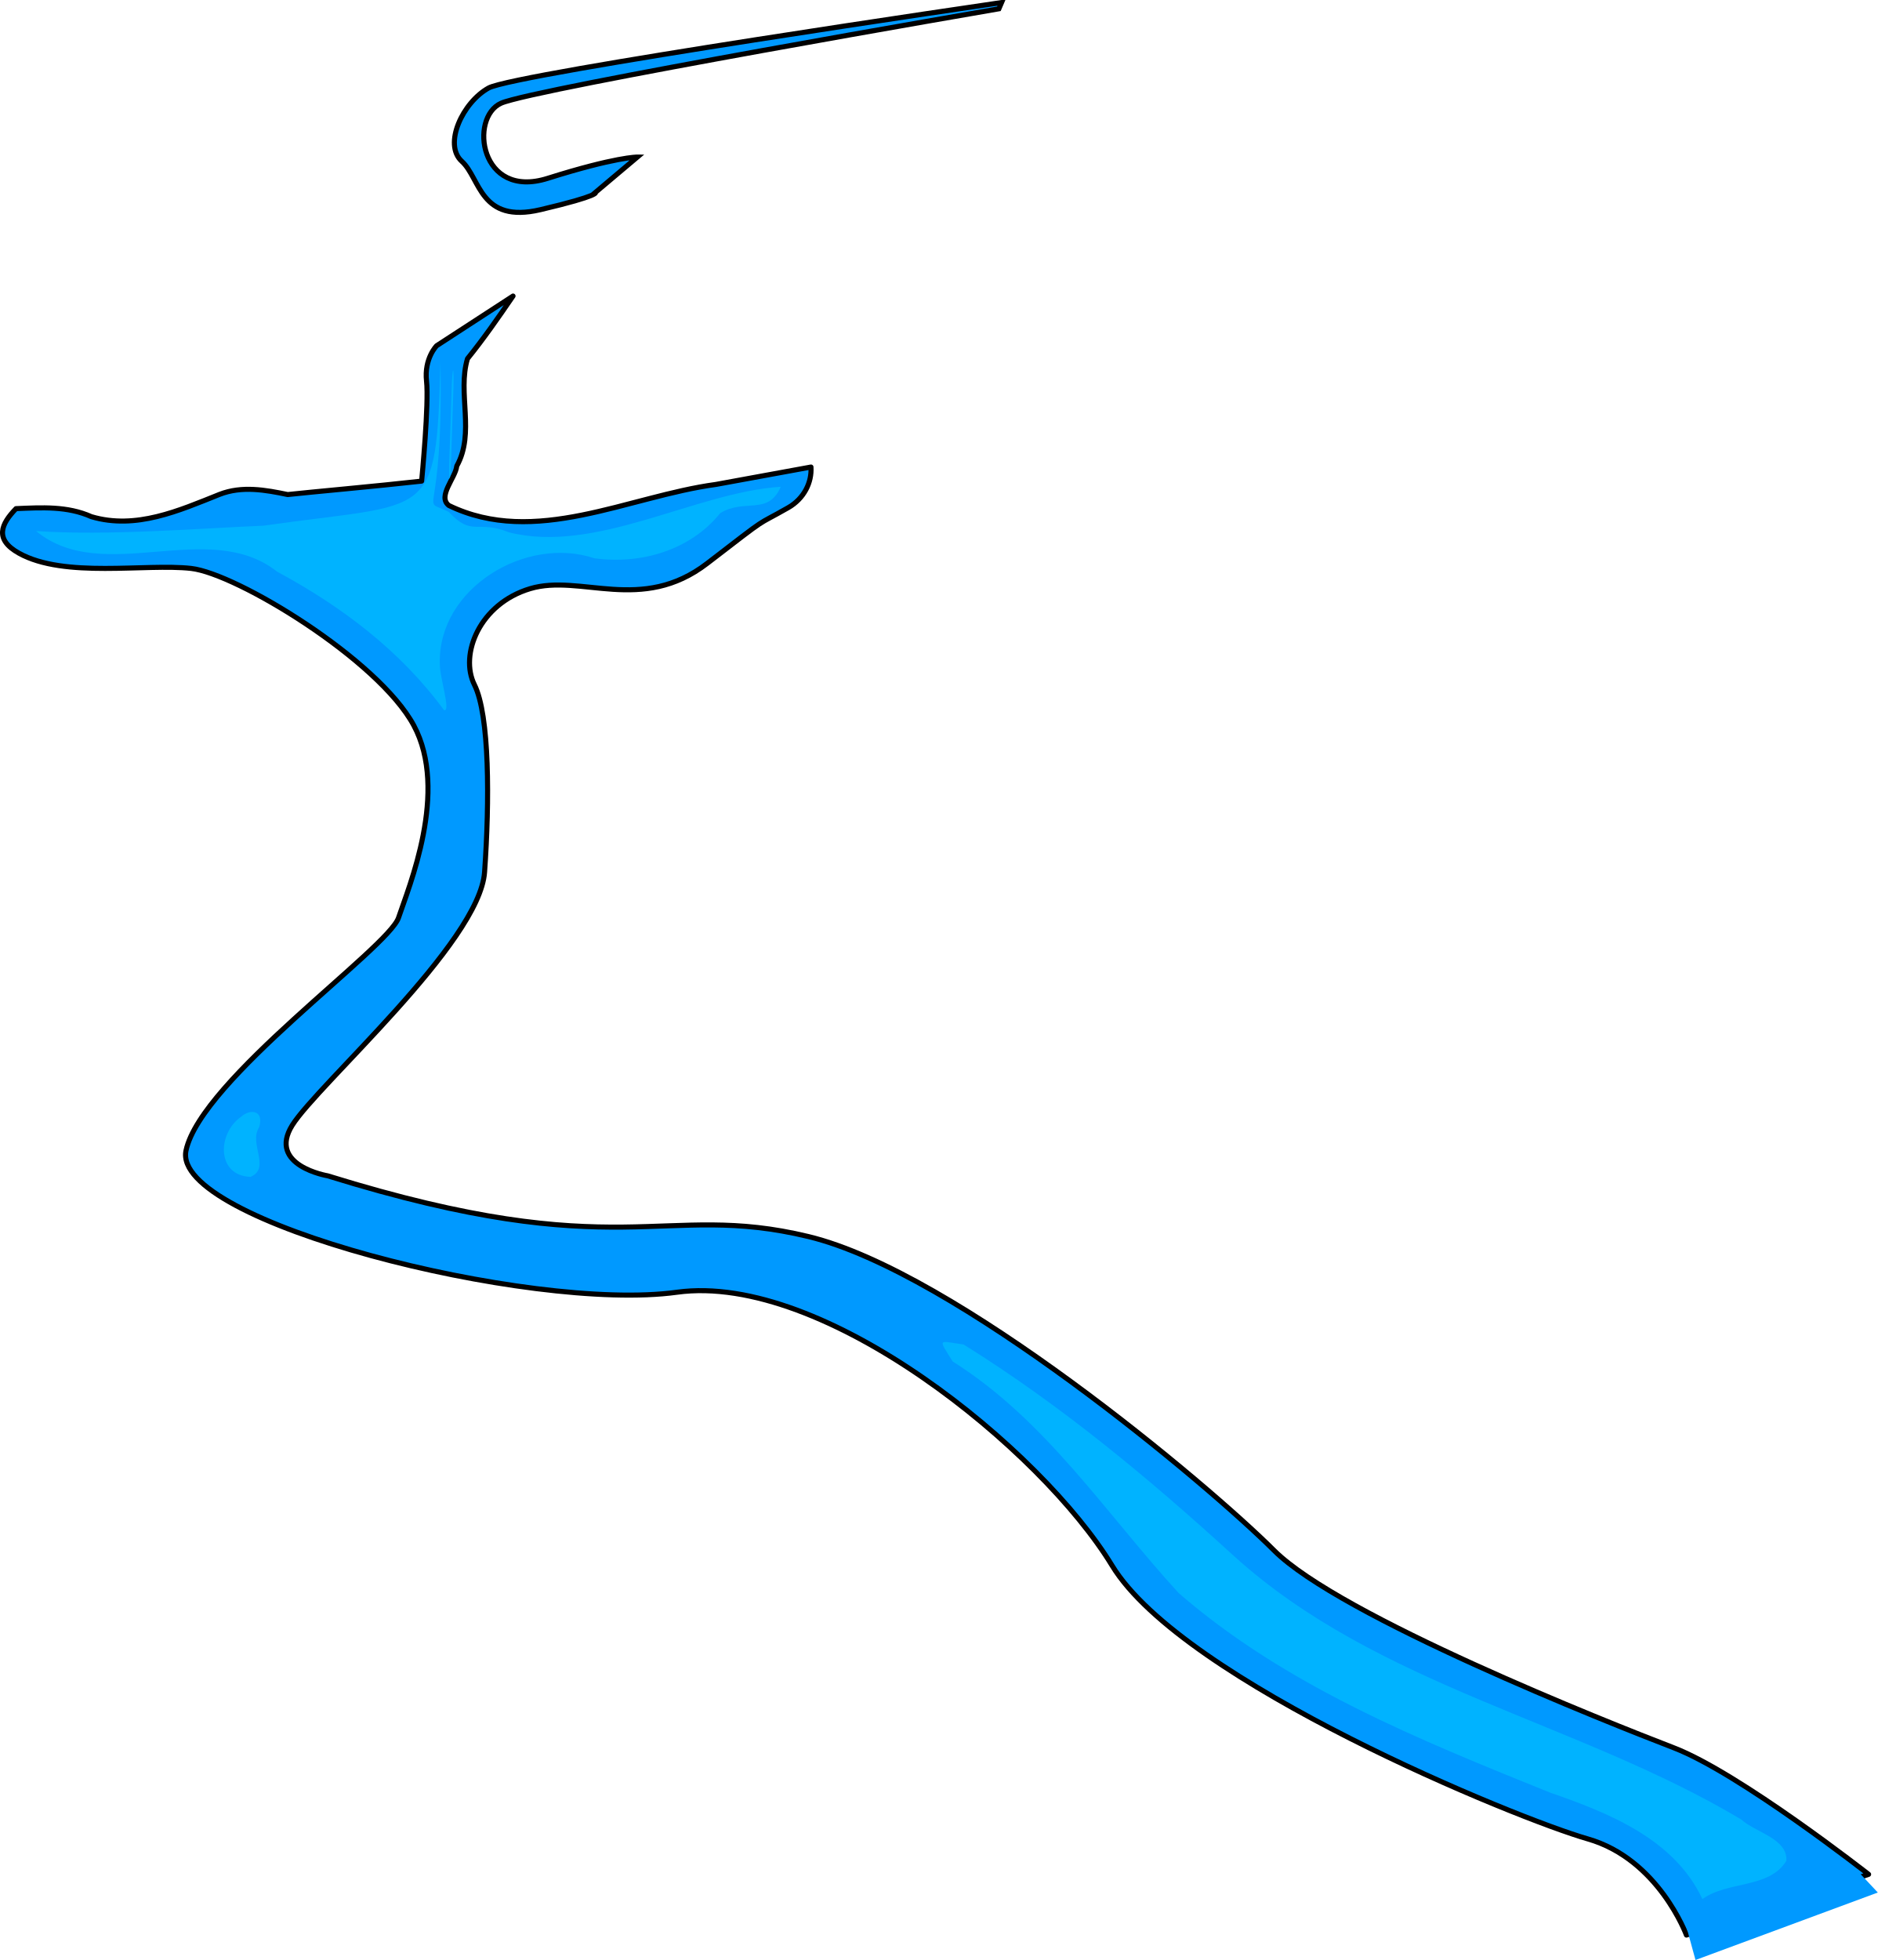
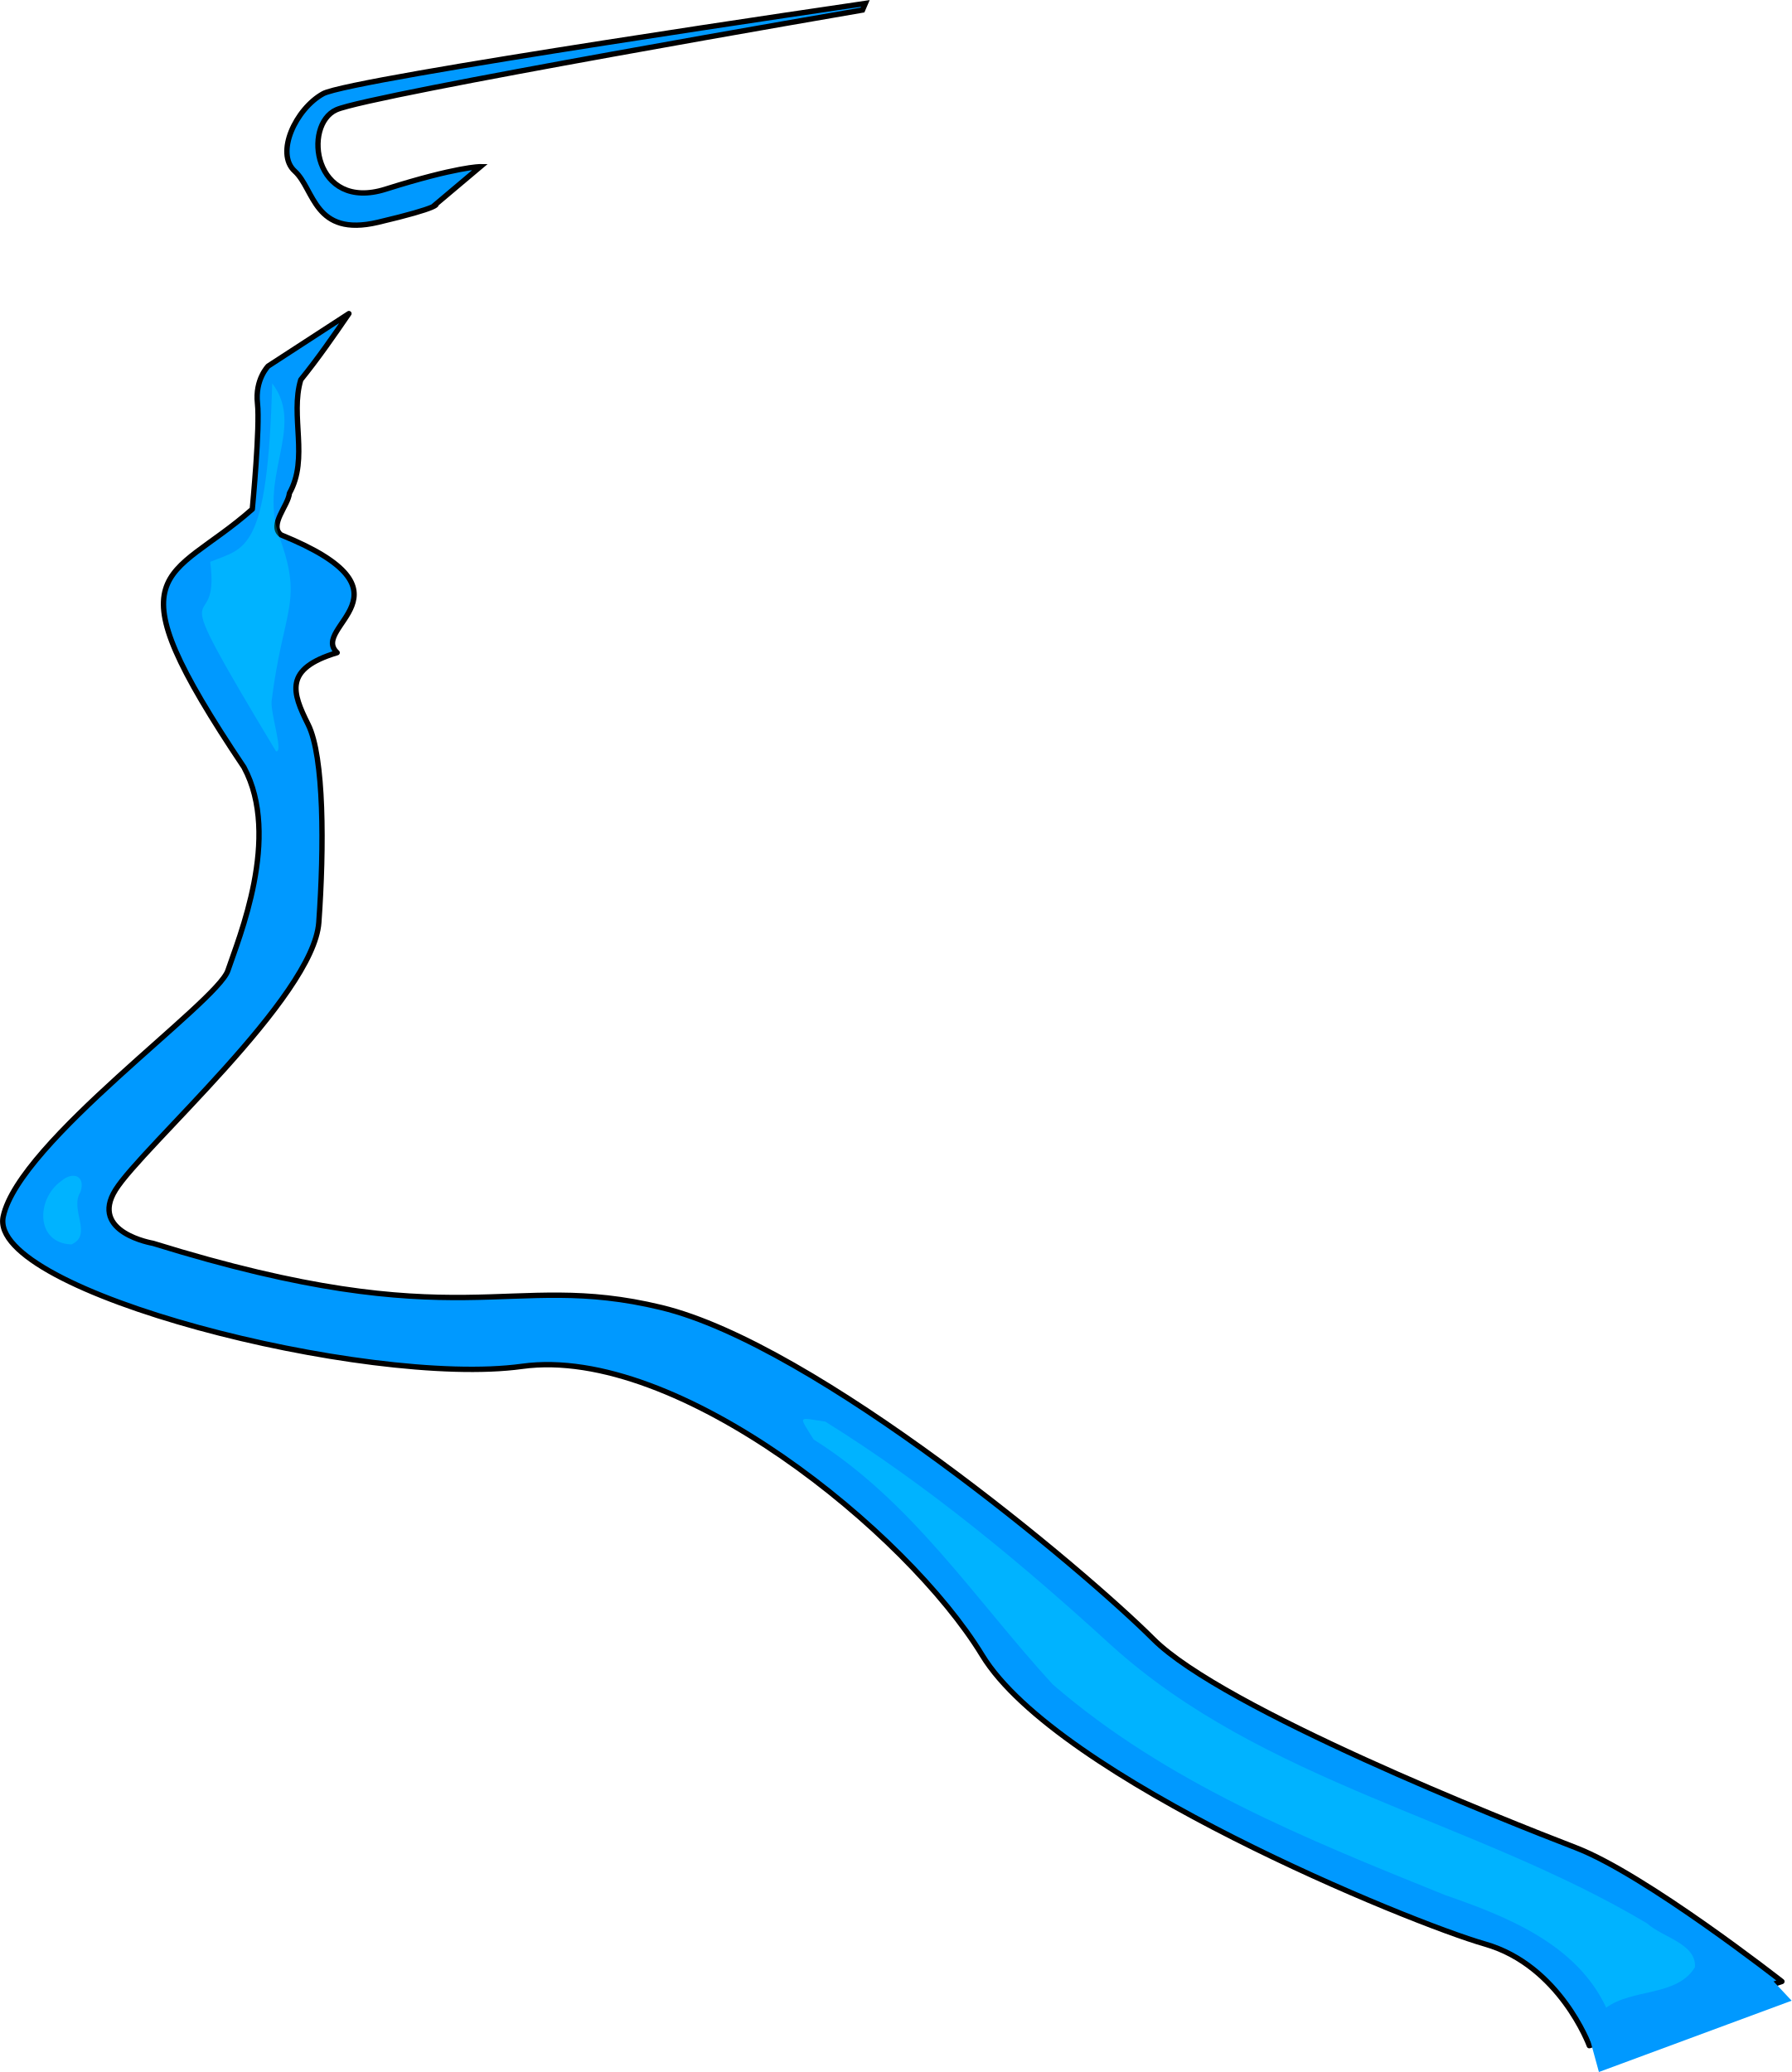
- <svg xmlns="http://www.w3.org/2000/svg" width="371.076" height="387.223" id="svg6064" version="1.1">
-   <defs id="defs6066" />
-   <g id="layer1" transform="translate(-283.0335,-390.1792)">
-     <g style="display:inline;enable-background:new" id="g17646" transform="translate(84.35451,328.6361)">
-       <path style="fill:#0099ff;fill-opacity:1;fill-rule:evenodd;stroke:#000000;stroke-width:1px;stroke-linecap:butt;stroke-linejoin:miter;stroke-opacity:1;display:inline;enable-background:new" d="m 324.63,92.572 c 0,0 -4.286,-0.039 -17.721,4.203 -13.435,4.243 -15.556,-12.021 -9.192,-14.849 6.364,-2.829 98.353,-18.645 98.353,-18.645 l 0.53,-1.237 c 0,0 -96.232,14.049 -101.358,16.877 -5.127,2.829 -9.016,11.137 -5.303,14.496 3.712,3.359 3.536,12.374 15.556,9.546 12.021,-2.829 10.849,-3.411 10.849,-3.411 l 8.286,-6.98 z" id="path7898" />
+ <svg xmlns="http://www.w3.org/2000/svg" width="334.919" height="387.36" id="svg4848" version="1.1">
+   <defs id="defs4850" />
+   <g id="layer1" transform="translate(-207.5353,-338.6138)">
+     <g style="display:inline;enable-background:new" id="RIVERWATER" transform="translate(-27.30008,247.2075)">
+       <g id="g8239">
+         <g style="display:inline;enable-background:new" id="g17646" transform="translate(0,30)">
+           <path style="fill:#0099ff;fill-opacity:1;fill-rule:evenodd;stroke:#000000;stroke-width:1px;stroke-linecap:butt;stroke-linejoin:miter;stroke-opacity:1;display:inline;enable-background:new" d="m 324.63,92.572 c 0,0 -4.286,-0.039 -17.721,4.203 -13.435,4.243 -15.556,-12.021 -9.192,-14.849 6.364,-2.829 98.353,-18.645 98.353,-18.645 l 0.53,-1.237 c 0,0 -96.232,14.049 -101.358,16.877 -5.127,2.829 -9.016,11.137 -5.303,14.496 3.712,3.359 3.536,12.374 15.556,9.546 12.021,-2.829 10.849,-3.411 10.849,-3.411 l 8.286,-6.98 z" id="path7898" />
+         </g>
+         <g style="display:inline;enable-background:new" id="g7564" transform="translate(840,0)">
+           <path style="fill:#0099ff;fill-opacity:1;fill-rule:evenodd;stroke:#000000;stroke-width:1;stroke-linecap:round;stroke-linejoin:round;stroke-miterlimit:4;stroke-opacity:1;stroke-dasharray:none;display:inline;enable-background:new" d="m -539.938,150.031 -15.094,9.812 c -10e-6,1e-5 -2.5,2.5 -2,7 0.487,4.386 -0.897,18.999 -0.969,19.75 -15.584,13.793 -27.156,10.098 -1.562,48.25 7,13 -1,32 -3,38 -2,6 -39,32 -42,46 -3,14 68,32 97,28 29,-4 72,31 86,54 14,23 80,50 94,54 14,4 19.5,19 19.5,19 l 36,-12 c 10e-6,0 -25.5,-20 -38.5,-25 -13,-5 -66,-26 -79,-39 -13,-13 -63,-55 -92,-62 -29,-7 -37,6 -95,-12 10e-6,0 -12,-2 -7,-10 5,-8 37,-36 38,-50 1,-14 1,-31 -2,-37 -3,-6 -4.576,-10.424 5.424,-13.424 -5.238,-4.842 16.069,-11.237 -10.486,-22.014 -2.317,-1.809 1.353,-5.493 1.562,-7.781 3.676,-6.554 0.082,-14.417 2.125,-21.219 3.192,-3.944 6.106,-8.143 9,-12.375 z" id="path7439" />
+           <path style="opacity:0.25;fill:#00ffff;fill-opacity:1;fill-rule:evenodd;stroke:none" d="m -565.869,196.442 c 2.066,15.86 -10.279,-2.096 12.289,35.406 1.447,0.399 -0.883,-6.476 -0.828,-9.264 2.121,-17.063 5.812,-18.349 1.781,-29.906 -4.777,-11.784 4.734,-21.235 -1.654,-29.615 -0.874,31.842 -5.058,30.679 -11.589,33.379 z m -27.82,115.736 c -4.734,3.322 -4.874,11.633 1.875,11.875 4.085,-1.772 -0.397,-6.575 1.688,-9.781 1.042,-3.221 -1.564,-3.855 -3.562,-2.094 z m 140.625,48.344 c 18.405,11.56 30.238,30.001 44.656,45.75 21.172,18.372 47.617,29.021 73.345,39.406 11.589,4.017 24.604,9.16 30.155,21.063 4.946,-3.623 13.194,-2.032 16.594,-7.562 0.282,-4.434 -6.115,-5.591 -8.938,-8.188 -32.403,-19.345 -71.695,-26.227 -100.204,-52.017 -16.724,-15.284 -34.169,-29.806 -53.421,-41.795 -5.184,-0.762 -5.071,-1.317 -2.188,3.344 z" id="path6945" />
+         </g>
+       </g>
+       <path style="fill:#0099ff;fill-opacity:1;stroke:none;display:inline;enable-background:new" d="m 531.302,469.908 33.9,-9.331 4.553,4.858 -36.025,13.331 -2.428,-8.858 z" id="rect8273" />
    </g>
-     <g style="display:inline;enable-background:new" id="g7564" transform="translate(924.3545,298.6361)">
-       <path style="fill:#0099ff;fill-opacity:1;fill-rule:evenodd;stroke:#000000;stroke-width:1;stroke-linecap:round;stroke-linejoin:round;stroke-miterlimit:4;stroke-opacity:1;stroke-dasharray:none;display:inline;enable-background:new" d="m -539.938,150.031 -15.094,9.812 c -10e-6,1e-5 -2.5,2.5 -2,7 0.487,4.386 -0.897,18.999 -0.969,19.75 -9.05,1.015 -21.827,2.147 -26.469,2.656 -4.346,-0.904 -9.035,-1.77 -13.469,-0.031 -7.989,3.192 -16.49,7.008 -25.312,4.406 -4.777,-2.135 -9.824,-1.804 -14.906,-1.594 -2.928,3.021 -4.354,6.064 0.594,8.812 9,5 25,2 34,3 9,1 37,18 44,31 7,13 -1,32 -3,38 -2,6 -39,32 -42,46 -3,14 68,32 97,28 29,-4 72,31 86,54 14,23 80,50 94,54 14,4 19.5,19 19.5,19 l 36,-12 c 10e-6,0 -25.5,-20 -38.5,-25 -13,-5 -66,-26 -79,-39 -13,-13 -63,-55 -92,-62 -29,-7 -37,6 -95,-12 10e-6,0 -12,-2 -7,-10 5,-8 37,-36 38,-50 1,-14 1,-31 -2,-37 -3,-6 1,-16 11,-19 10,-3 22,5 35,-5 13,-10 9,-7 16,-11 3.161,-1.806 4.693,-5.028 4.5,-8.031 -6.264,1.149 -12.522,2.29 -18.781,3.438 -17.357,2.349 -35.731,12.421 -52.781,4.156 -2.317,-1.809 1.353,-5.493 1.562,-7.781 3.676,-6.554 0.082,-14.417 2.125,-21.219 3.192,-3.944 6.106,-8.143 9,-12.375 z" id="path7439" />
-       <path style="opacity:0.25;fill:#00ffff;fill-opacity:1;fill-rule:evenodd;stroke:none" d="m -589.22,195.396 c -12.53,0.517 -30.652,2.029 -44.969,1.062 13.27,10.954 34.047,-2.713 47.644,8.037 12.786,6.882 24.376,15.646 32.965,27.352 1.447,0.399 -0.883,-6.476 -0.828,-9.264 -0.337,-14.825 16.977,-25.262 30.531,-20.75 9.192,1.273 18.964,-1.562 24.875,-8.906 4.865,-2.984 9.487,0.56 11.969,-5.219 -16.851,1.071 -36.52,13.345 -53.719,9 -6.286,-2.554 -7.266,0.978 -11.875,-4.031 -6.171,-3.071 -1.017,3.336 -1.654,-29.615 -0.874,31.842 -1.572,27.542 -34.94,32.333 z m -4.469,116.781 c -4.734,3.322 -4.874,11.633 1.875,11.875 4.085,-1.772 -0.397,-6.575 1.688,-9.781 1.042,-3.221 -1.564,-3.855 -3.562,-2.094 z m 140.625,48.344 c 18.405,11.56 30.238,30.001 44.656,45.75 21.172,18.372 47.617,29.021 73.345,39.406 11.589,4.017 24.604,9.16 30.155,21.063 4.946,-3.623 13.194,-2.032 16.594,-7.562 0.282,-4.434 -6.115,-5.591 -8.938,-8.188 -32.403,-19.345 -71.695,-26.227 -100.204,-52.017 -16.724,-15.284 -34.169,-29.806 -53.421,-41.795 -5.184,-0.762 -5.071,-1.317 -2.188,3.344 z" id="path6945" />
-       <rect style="fill:#00b2ff;fill-opacity:1;stroke:none;display:inline;enable-background:new" id="rect7466" width="0.352" height="21.335" x="-550.024" y="245.617" rx="0.544" ry="3.67" transform="matrix(0.989167,0.1467948,-0.03212851,0.9994837,0,0)" />
-     </g>
-     <path style="fill:#0099ff;fill-opacity:1;stroke:none;display:inline;enable-background:new" d="m 615.656,768.544 33.9,-9.331 4.553,4.858 -36.025,13.331 -2.428,-8.858 z" id="rect8273" />
  </g>
</svg>
